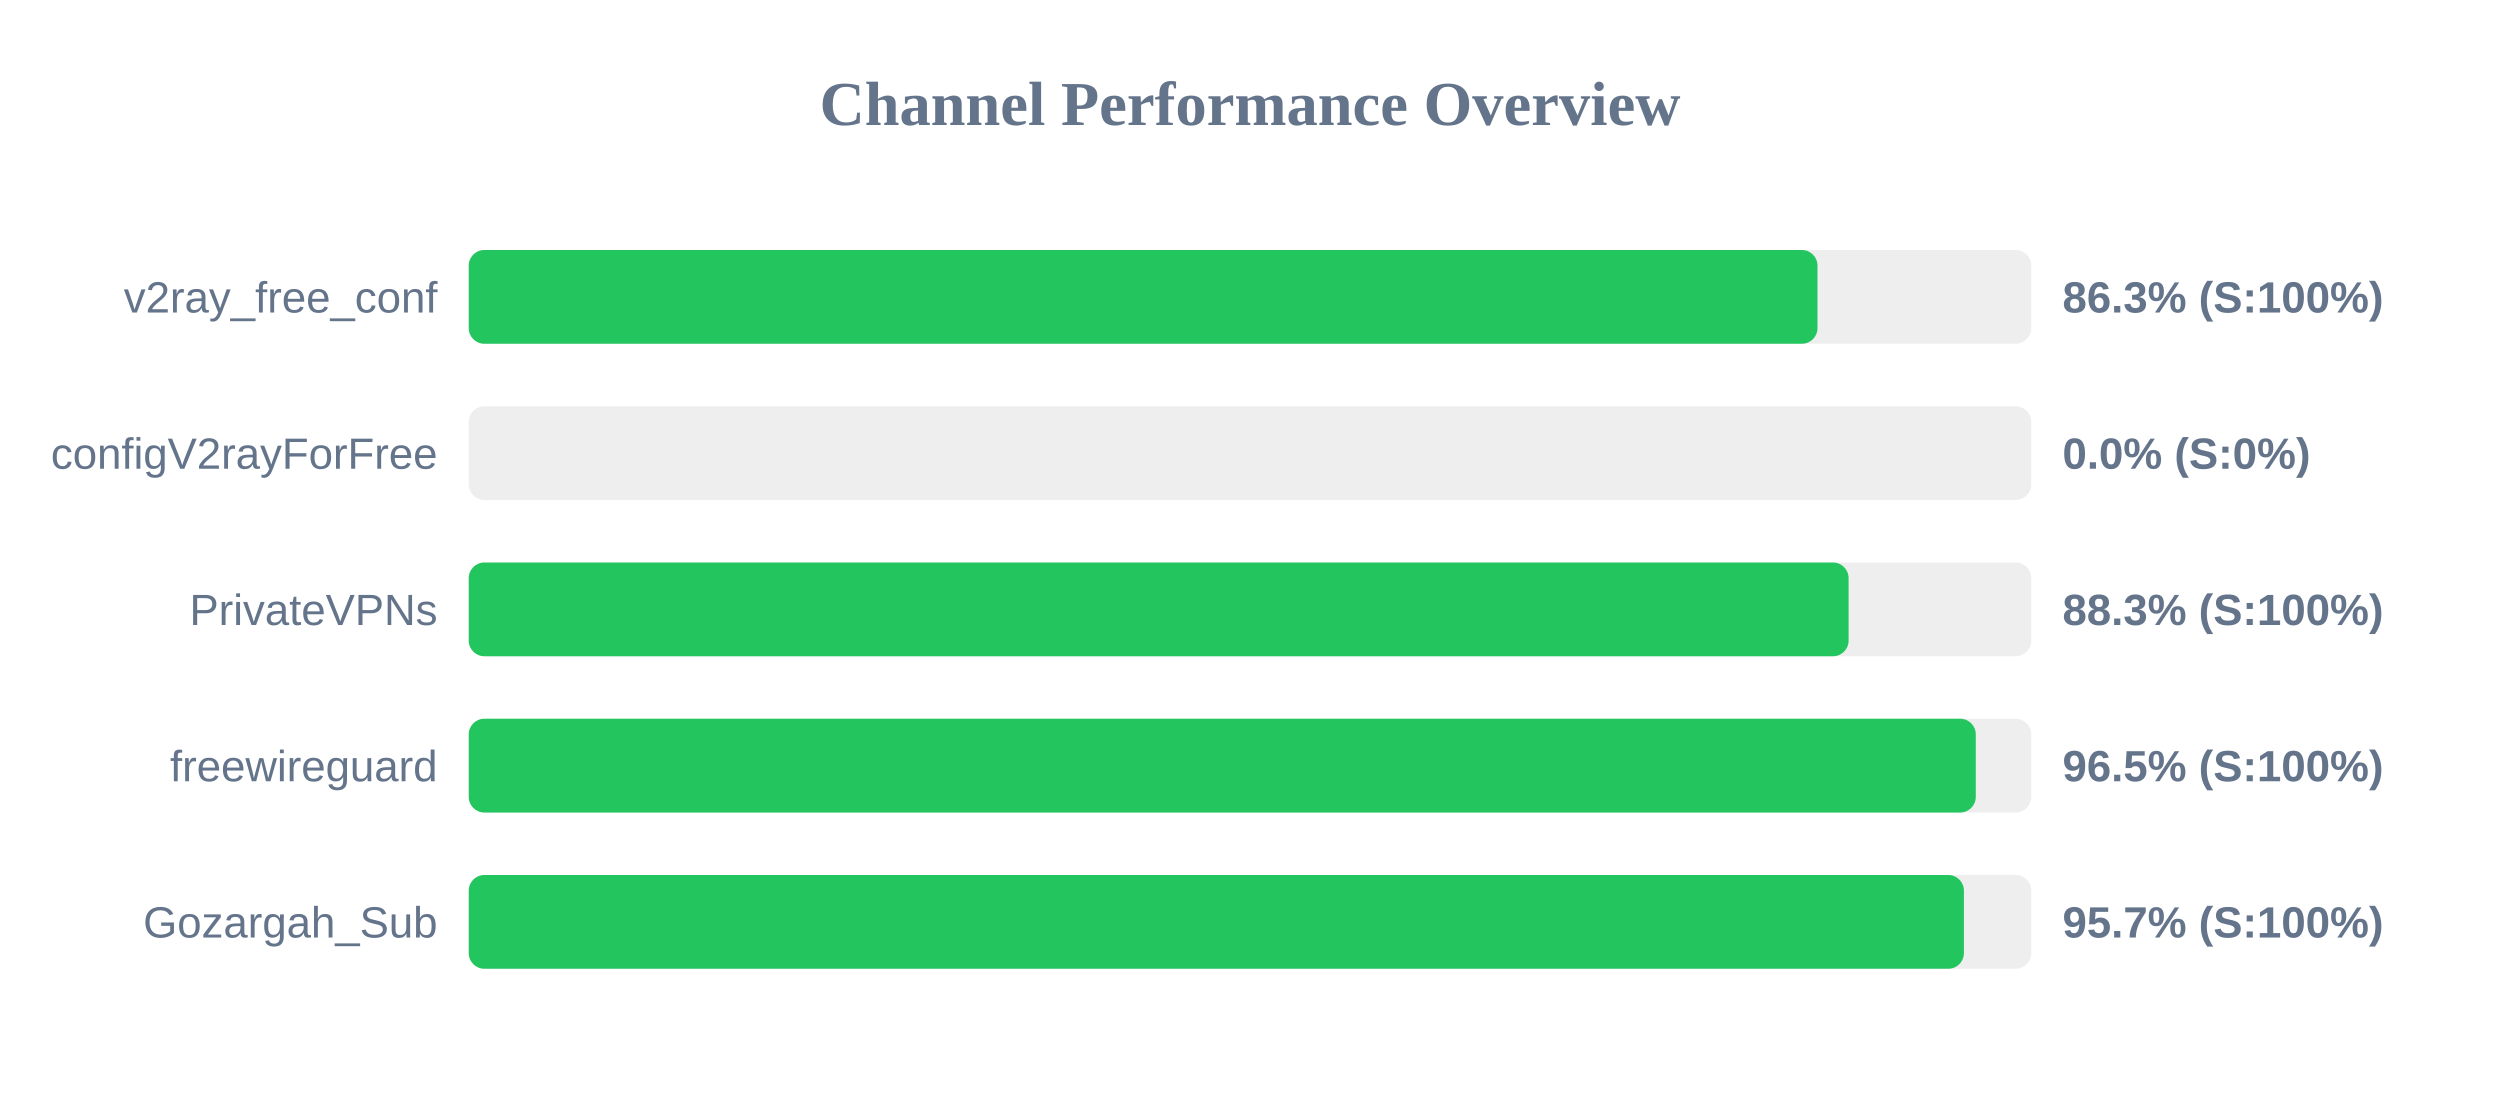
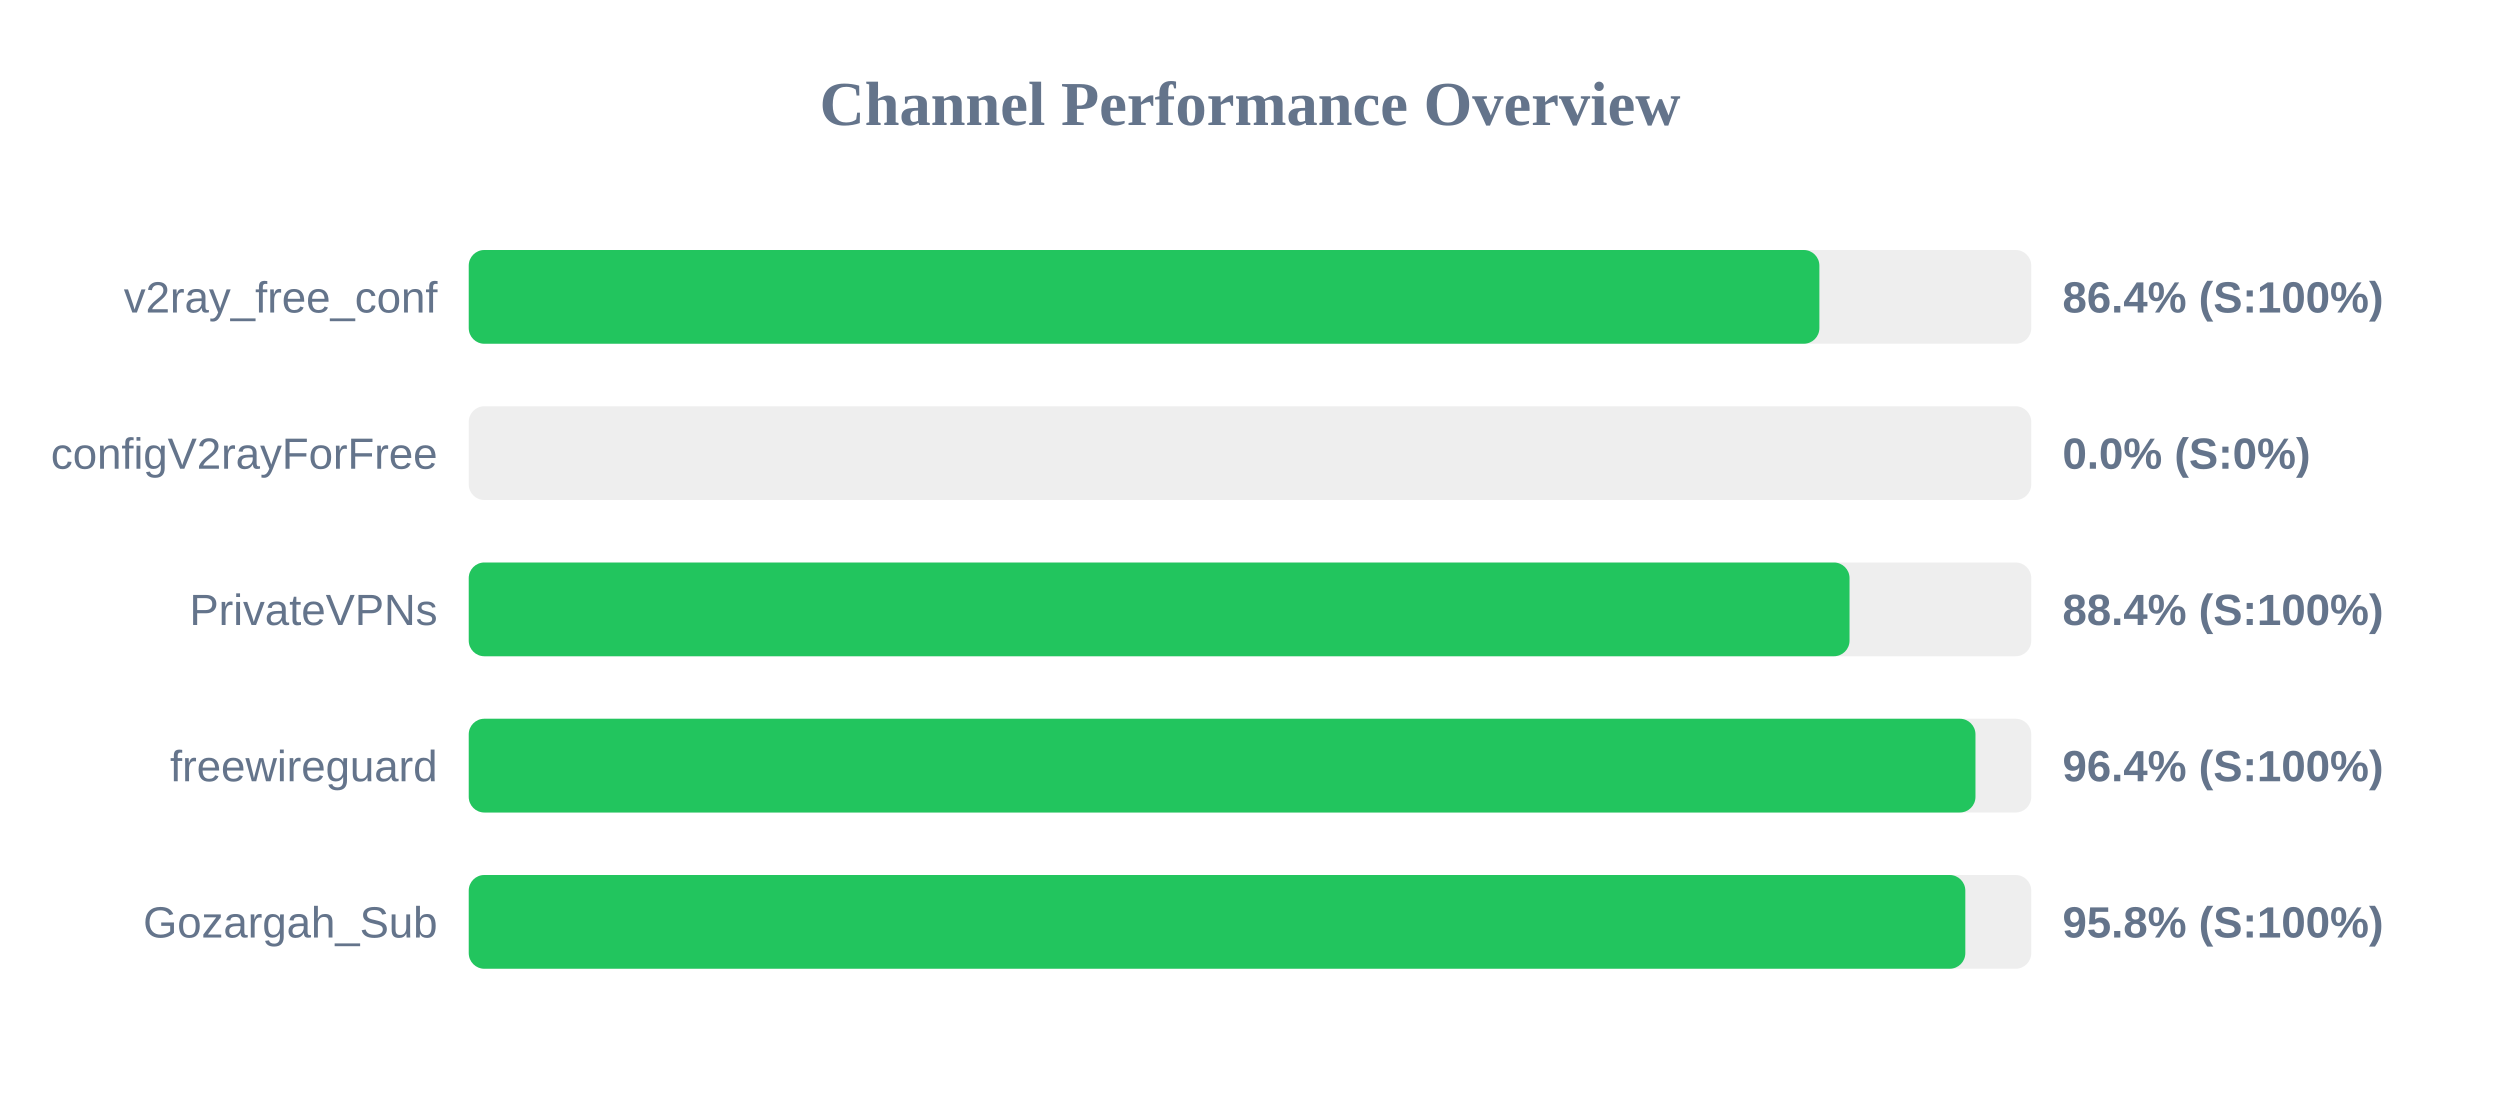
<svg xmlns="http://www.w3.org/2000/svg" width="800" height="350" version="1.1">
  <style>
        .row { font: 14px Arial; fill: #64748b; }
        .score { font: bold 14px Arial; fill: #64748b; }
    </style>
  <text x="400" y="40" text-anchor="middle" font-size="20px" font-weight="bold" fill="#64748b">Channel Performance Overview</text>
  <rect x="150" y="80" width="500" height="30" fill="#eee" rx="5" />
-   <rect x="150" y="80" width="431.6" height="30" fill="#22c55e" rx="5" />
+   <rect x="150" y="80" width="432.2" height="30" fill="#22c55e" rx="5" />
  <text x="140" y="100" text-anchor="end" class="row">v2ray_free_conf</text>
-   <text x="660" y="100" text-anchor="start" class="score">86.3% (S:100%)</text>
+   <text x="660" y="100" text-anchor="start" class="score">86.4% (S:100%)</text>
  <rect x="150" y="130" width="500" height="30" fill="#eee" rx="5" />
  <rect x="150" y="130" width="0.0" height="30" fill="#ef4444" rx="5" />
  <text x="140" y="150" text-anchor="end" class="row">configV2rayForFree</text>
  <text x="660" y="150" text-anchor="start" class="score">0.0% (S:0%)</text>
  <rect x="150" y="180" width="500" height="30" fill="#eee" rx="5" />
-   <rect x="150" y="180" width="441.55" height="30" fill="#22c55e" rx="5" />
+   <rect x="150" y="180" width="441.85" height="30" fill="#22c55e" rx="5" />
  <text x="140" y="200" text-anchor="end" class="row">PrivateVPNs</text>
-   <text x="660" y="200" text-anchor="start" class="score">88.3% (S:100%)</text>
+   <text x="660" y="200" text-anchor="start" class="score">88.4% (S:100%)</text>
  <rect x="150" y="230" width="500" height="30" fill="#eee" rx="5" />
-   <rect x="150" y="230" width="482.25" height="30" fill="#22c55e" rx="5" />
+   <rect x="150" y="230" width="482.15" height="30" fill="#22c55e" rx="5" />
  <text x="140" y="250" text-anchor="end" class="row">freewireguard</text>
-   <text x="660" y="250" text-anchor="start" class="score">96.5% (S:100%)</text>
+   <text x="660" y="250" text-anchor="start" class="score">96.4% (S:100%)</text>
  <rect x="150" y="280" width="500" height="30" fill="#eee" rx="5" />
-   <rect x="150" y="280" width="478.45" height="30" fill="#22c55e" rx="5" />
+   <rect x="150" y="280" width="478.9" height="30" fill="#22c55e" rx="5" />
  <text x="140" y="300" text-anchor="end" class="row">Gozargah_Sub</text>
-   <text x="660" y="300" text-anchor="start" class="score">95.7% (S:100%)</text>
+   <text x="660" y="300" text-anchor="start" class="score">95.8% (S:100%)</text>
</svg>
